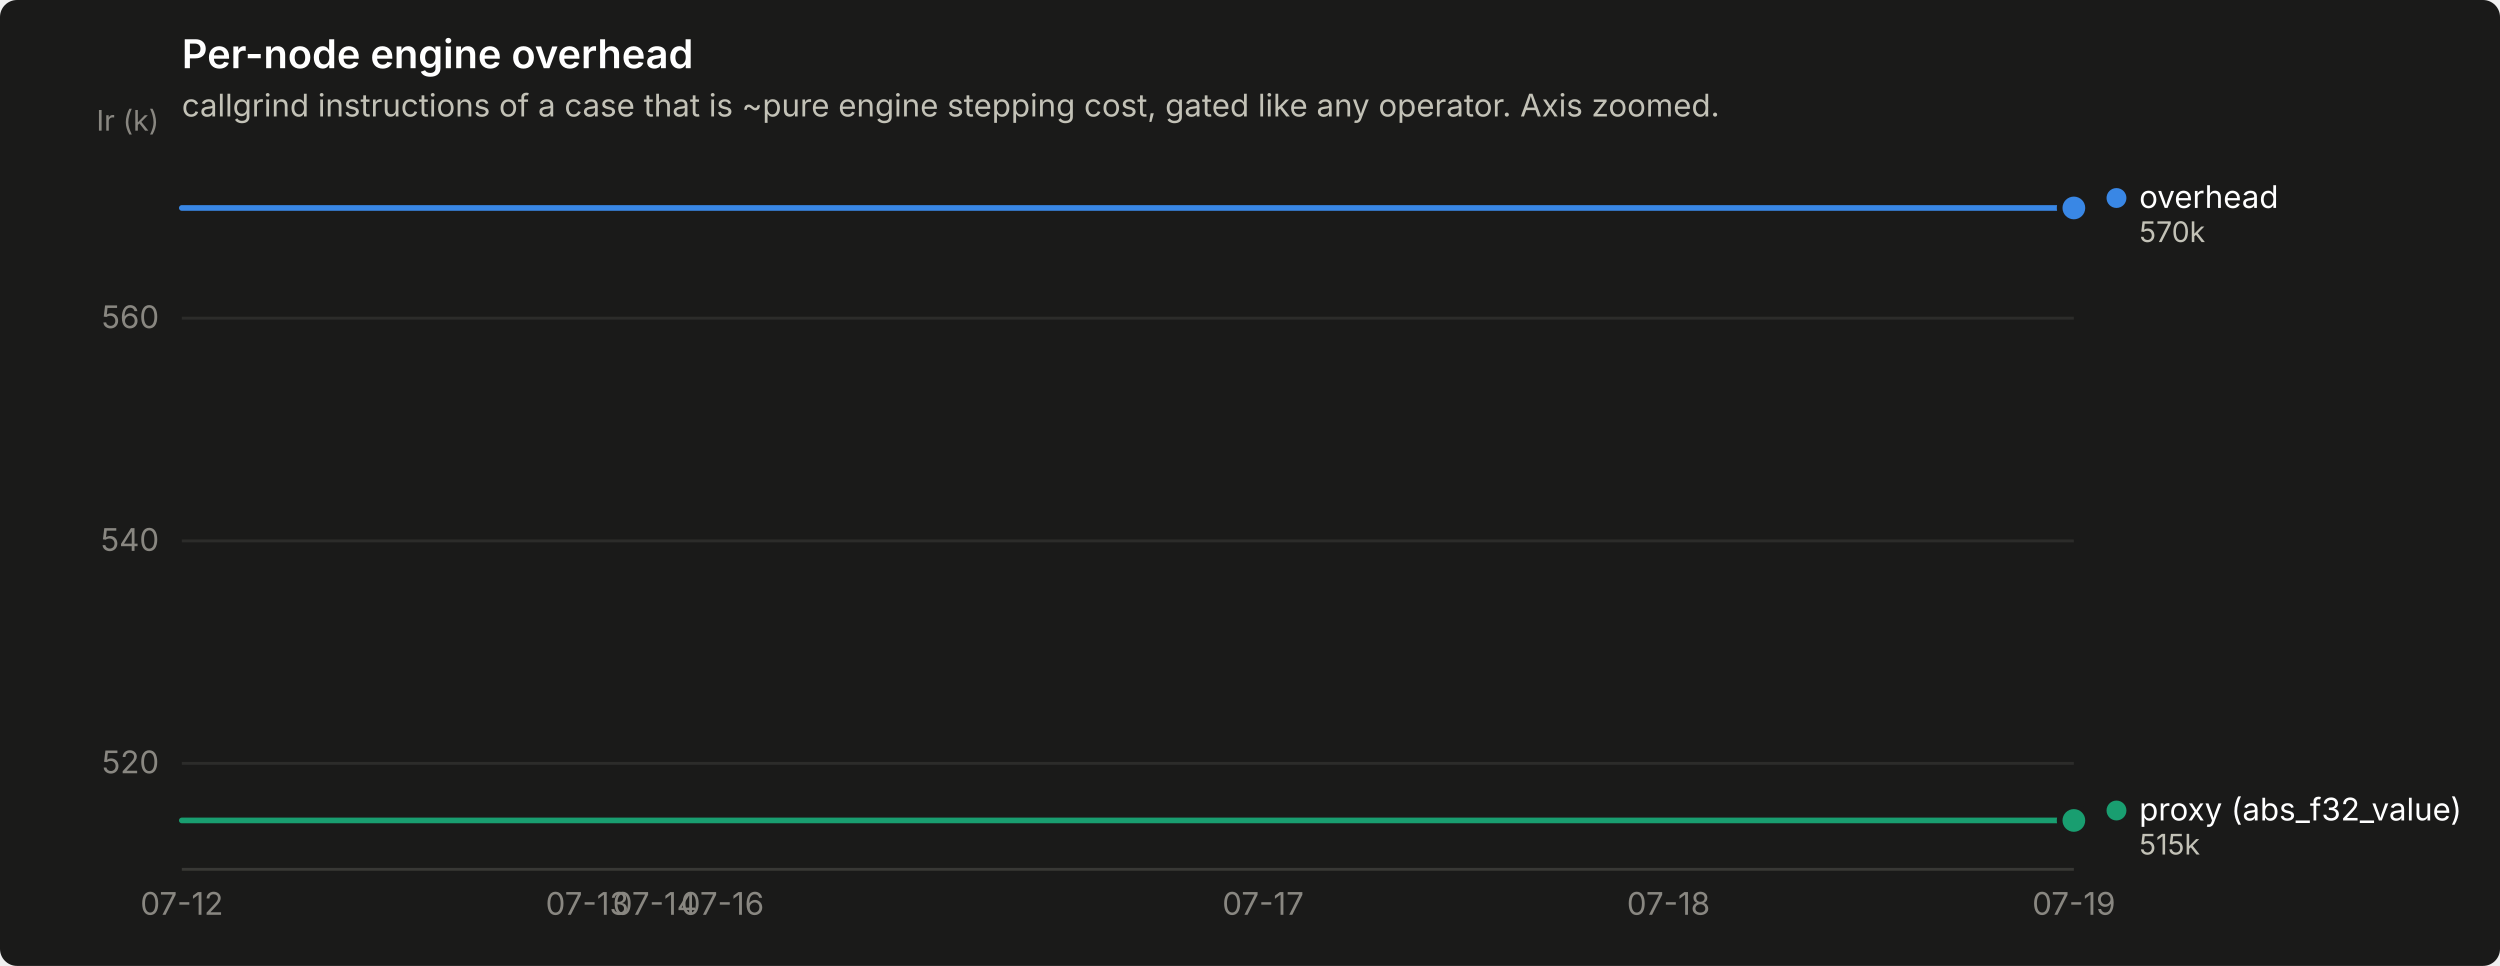
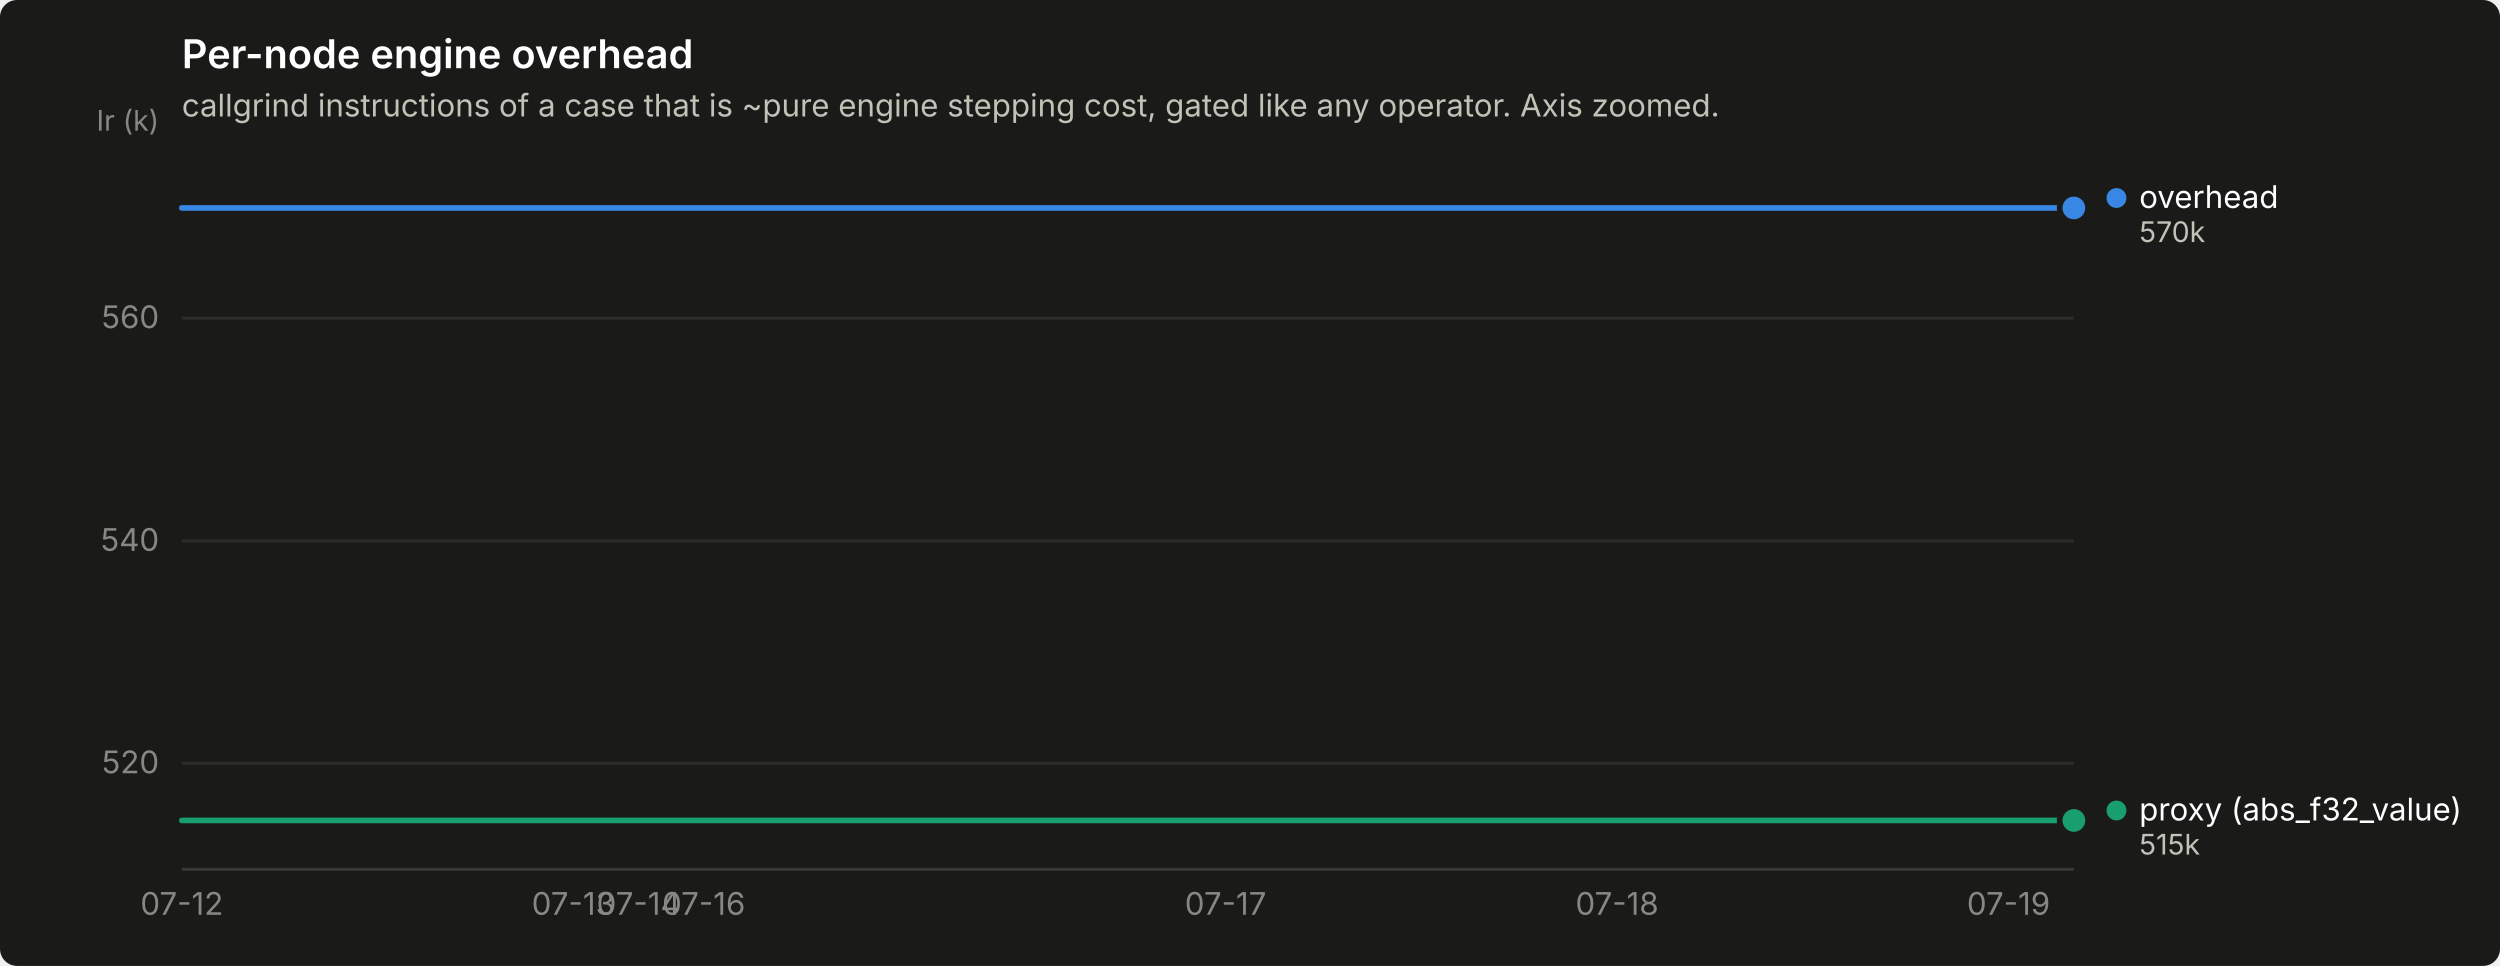
<svg xmlns="http://www.w3.org/2000/svg" width="880" height="340" viewBox="0 0 880 340" role="img" aria-label="Per-node engine overhead">
  <rect width="880" height="340" rx="6" fill="#1a1a19" />
  <text x="64" y="24" font-family="system-ui, -apple-system, &quot;Segoe UI&quot;, sans-serif" font-size="14" font-weight="600" fill="#ffffff">Per-node engine overhead</text>
  <text x="64" y="41" font-family="system-ui, -apple-system, &quot;Segoe UI&quot;, sans-serif" font-size="11" fill="#c3c2b7">callgrind instructions of a case that is ~pure engine stepping cost, gated like any operator. Axis zoomed.</text>
  <line x1="64" y1="268.7" x2="730" y2="268.7" stroke="#2c2c2a" stroke-width="1" />
  <text x="56" y="272.2" text-anchor="end" font-family="system-ui, -apple-system, &quot;Segoe UI&quot;, sans-serif" font-size="11" style="font-variant-numeric: tabular-nums" fill="#898781">520</text>
  <line x1="64" y1="190.4" x2="730" y2="190.4" stroke="#2c2c2a" stroke-width="1" />
  <text x="56" y="193.9" text-anchor="end" font-family="system-ui, -apple-system, &quot;Segoe UI&quot;, sans-serif" font-size="11" style="font-variant-numeric: tabular-nums" fill="#898781">540</text>
  <line x1="64" y1="112.0" x2="730" y2="112.0" stroke="#2c2c2a" stroke-width="1" />
  <text x="56" y="115.5" text-anchor="end" font-family="system-ui, -apple-system, &quot;Segoe UI&quot;, sans-serif" font-size="11" style="font-variant-numeric: tabular-nums" fill="#898781">560</text>
  <text x="56" y="46" text-anchor="end" font-family="system-ui, -apple-system, &quot;Segoe UI&quot;, sans-serif" font-size="10" fill="#898781">Ir (k)</text>
  <line x1="64" y1="306" x2="730" y2="306" stroke="#383835" stroke-width="1" />
  <text x="64.0" y="322" text-anchor="middle" font-family="system-ui, -apple-system, &quot;Segoe UI&quot;, sans-serif" font-size="11" style="font-variant-numeric: tabular-nums" fill="#898781">07-12</text>
-   <text x="206.7" y="322" text-anchor="middle" font-family="system-ui, -apple-system, &quot;Segoe UI&quot;, sans-serif" font-size="11" style="font-variant-numeric: tabular-nums" fill="#898781">07-13</text>
-   <text x="230.5" y="322" text-anchor="middle" font-family="system-ui, -apple-system, &quot;Segoe UI&quot;, sans-serif" font-size="11" style="font-variant-numeric: tabular-nums" fill="#898781">07-14</text>
-   <text x="254.3" y="322" text-anchor="middle" font-family="system-ui, -apple-system, &quot;Segoe UI&quot;, sans-serif" font-size="11" style="font-variant-numeric: tabular-nums" fill="#898781">07-16</text>
-   <text x="444.6" y="322" text-anchor="middle" font-family="system-ui, -apple-system, &quot;Segoe UI&quot;, sans-serif" font-size="11" style="font-variant-numeric: tabular-nums" fill="#898781">07-17</text>
-   <text x="587.3" y="322" text-anchor="middle" font-family="system-ui, -apple-system, &quot;Segoe UI&quot;, sans-serif" font-size="11" style="font-variant-numeric: tabular-nums" fill="#898781">07-18</text>
-   <text x="730.0" y="322" text-anchor="middle" font-family="system-ui, -apple-system, &quot;Segoe UI&quot;, sans-serif" font-size="11" style="font-variant-numeric: tabular-nums" fill="#898781">07-19</text>
-   <path d="M64.0,73.2 L87.8,73.2 L111.6,73.2 L135.4,73.2 L159.1,73.2 L182.9,73.2 L206.7,73.2 L230.5,73.2 L254.3,73.2 L278.1,73.2 L301.9,73.2 L325.6,73.2 L349.4,73.2 L373.2,73.2 L397.0,73.2 L420.8,73.2 L444.6,73.2 L468.4,73.2 L492.1,73.2 L515.9,73.2 L539.7,73.2 L563.5,73.2 L587.3,73.2 L611.1,73.2 L634.9,73.2 L658.6,73.2 L682.4,73.2 L706.2,73.2 L730.0,73.2" fill="none" stroke="#3987e5" stroke-width="2" stroke-linejoin="round" stroke-linecap="round" />
+   <text x="201.8" y="322" text-anchor="middle" font-family="system-ui, -apple-system, &quot;Segoe UI&quot;, sans-serif" font-size="11" style="font-variant-numeric: tabular-nums" fill="#898781">07-13</text>
+   <text x="224.8" y="322" text-anchor="middle" font-family="system-ui, -apple-system, &quot;Segoe UI&quot;, sans-serif" font-size="11" style="font-variant-numeric: tabular-nums" fill="#898781">07-14</text>
+   <text x="247.7" y="322" text-anchor="middle" font-family="system-ui, -apple-system, &quot;Segoe UI&quot;, sans-serif" font-size="11" style="font-variant-numeric: tabular-nums" fill="#898781">07-16</text>
+   <text x="431.4" y="322" text-anchor="middle" font-family="system-ui, -apple-system, &quot;Segoe UI&quot;, sans-serif" font-size="11" style="font-variant-numeric: tabular-nums" fill="#898781">07-17</text>
+   <text x="569.2" y="322" text-anchor="middle" font-family="system-ui, -apple-system, &quot;Segoe UI&quot;, sans-serif" font-size="11" style="font-variant-numeric: tabular-nums" fill="#898781">07-18</text>
+   <text x="707.0" y="322" text-anchor="middle" font-family="system-ui, -apple-system, &quot;Segoe UI&quot;, sans-serif" font-size="11" style="font-variant-numeric: tabular-nums" fill="#898781">07-19</text>
+   <path d="M64.0,73.2 L87.0,73.2 L109.9,73.2 L132.9,73.2 L155.9,73.2 L178.8,73.2 L201.8,73.2 L224.8,73.2 L247.7,73.2 L270.7,73.2 L293.7,73.2 L316.6,73.2 L339.6,73.2 L362.6,73.2 L385.5,73.2 L408.5,73.2 L431.4,73.2 L454.4,73.2 L477.4,73.2 L500.3,73.2 L523.3,73.2 L546.3,73.2 L569.2,73.2 L592.2,73.2 L615.2,73.2 L638.1,73.2 L661.1,73.2 L684.1,73.2 L707.0,73.2 L730.0,73.2" fill="none" stroke="#3987e5" stroke-width="2" stroke-linejoin="round" stroke-linecap="round" />
  <circle cx="730.0" cy="73.2" r="6" fill="#1a1a19" />
  <circle cx="730.0" cy="73.2" r="4" fill="#3987e5" />
-   <path d="M64.0,288.8 L87.8,288.8 L111.6,288.8 L135.4,288.8 L159.1,288.8 L182.9,288.8 L206.7,288.8 L230.5,288.8 L254.3,288.8 L278.1,288.8 L301.9,288.8 L325.6,288.8 L349.4,288.8 L373.2,288.8 L397.0,288.8 L420.8,288.8 L444.6,288.8 L468.4,288.8 L492.1,288.8 L515.9,288.8 L539.7,288.8 L563.5,288.8 L587.3,288.8 L611.1,288.8 L634.9,288.8 L658.6,288.8 L682.4,288.8 L706.2,288.8 L730.0,288.8" fill="none" stroke="#199e70" stroke-width="2" stroke-linejoin="round" stroke-linecap="round" />
+   <path d="M64.0,288.8 L87.0,288.8 L109.9,288.8 L132.9,288.8 L155.9,288.8 L178.8,288.8 L201.8,288.8 L224.8,288.8 L247.7,288.8 L270.7,288.8 L293.7,288.8 L316.6,288.8 L339.6,288.8 L362.6,288.8 L385.5,288.8 L408.5,288.8 L431.4,288.8 L454.4,288.8 L477.4,288.8 L500.3,288.8 L523.3,288.8 L546.3,288.8 L569.2,288.8 L592.2,288.8 L615.2,288.8 L638.1,288.8 L661.1,288.8 L684.1,288.8 L707.0,288.8 L730.0,288.8" fill="none" stroke="#199e70" stroke-width="2" stroke-linejoin="round" stroke-linecap="round" />
  <circle cx="730.0" cy="288.8" r="6" fill="#1a1a19" />
  <circle cx="730.0" cy="288.8" r="4" fill="#199e70" />
  <circle cx="745.0" cy="69.7" r="3.5" fill="#3987e5" />
  <text x="753.0" y="73.2" font-family="system-ui, -apple-system, &quot;Segoe UI&quot;, sans-serif" font-size="11" fill="#ffffff">overhead</text>
  <text x="753.0" y="85.2" font-family="system-ui, -apple-system, &quot;Segoe UI&quot;, sans-serif" font-size="10" style="font-variant-numeric: tabular-nums" fill="#c3c2b7">570k</text>
  <circle cx="745.0" cy="285.3" r="3.5" fill="#199e70" />
  <text x="753.0" y="288.8" font-family="system-ui, -apple-system, &quot;Segoe UI&quot;, sans-serif" font-size="11" fill="#ffffff">proxy (abs_f32_value)</text>
  <text x="753.0" y="300.8" font-family="system-ui, -apple-system, &quot;Segoe UI&quot;, sans-serif" font-size="10" style="font-variant-numeric: tabular-nums" fill="#c3c2b7">515k</text>
</svg>
